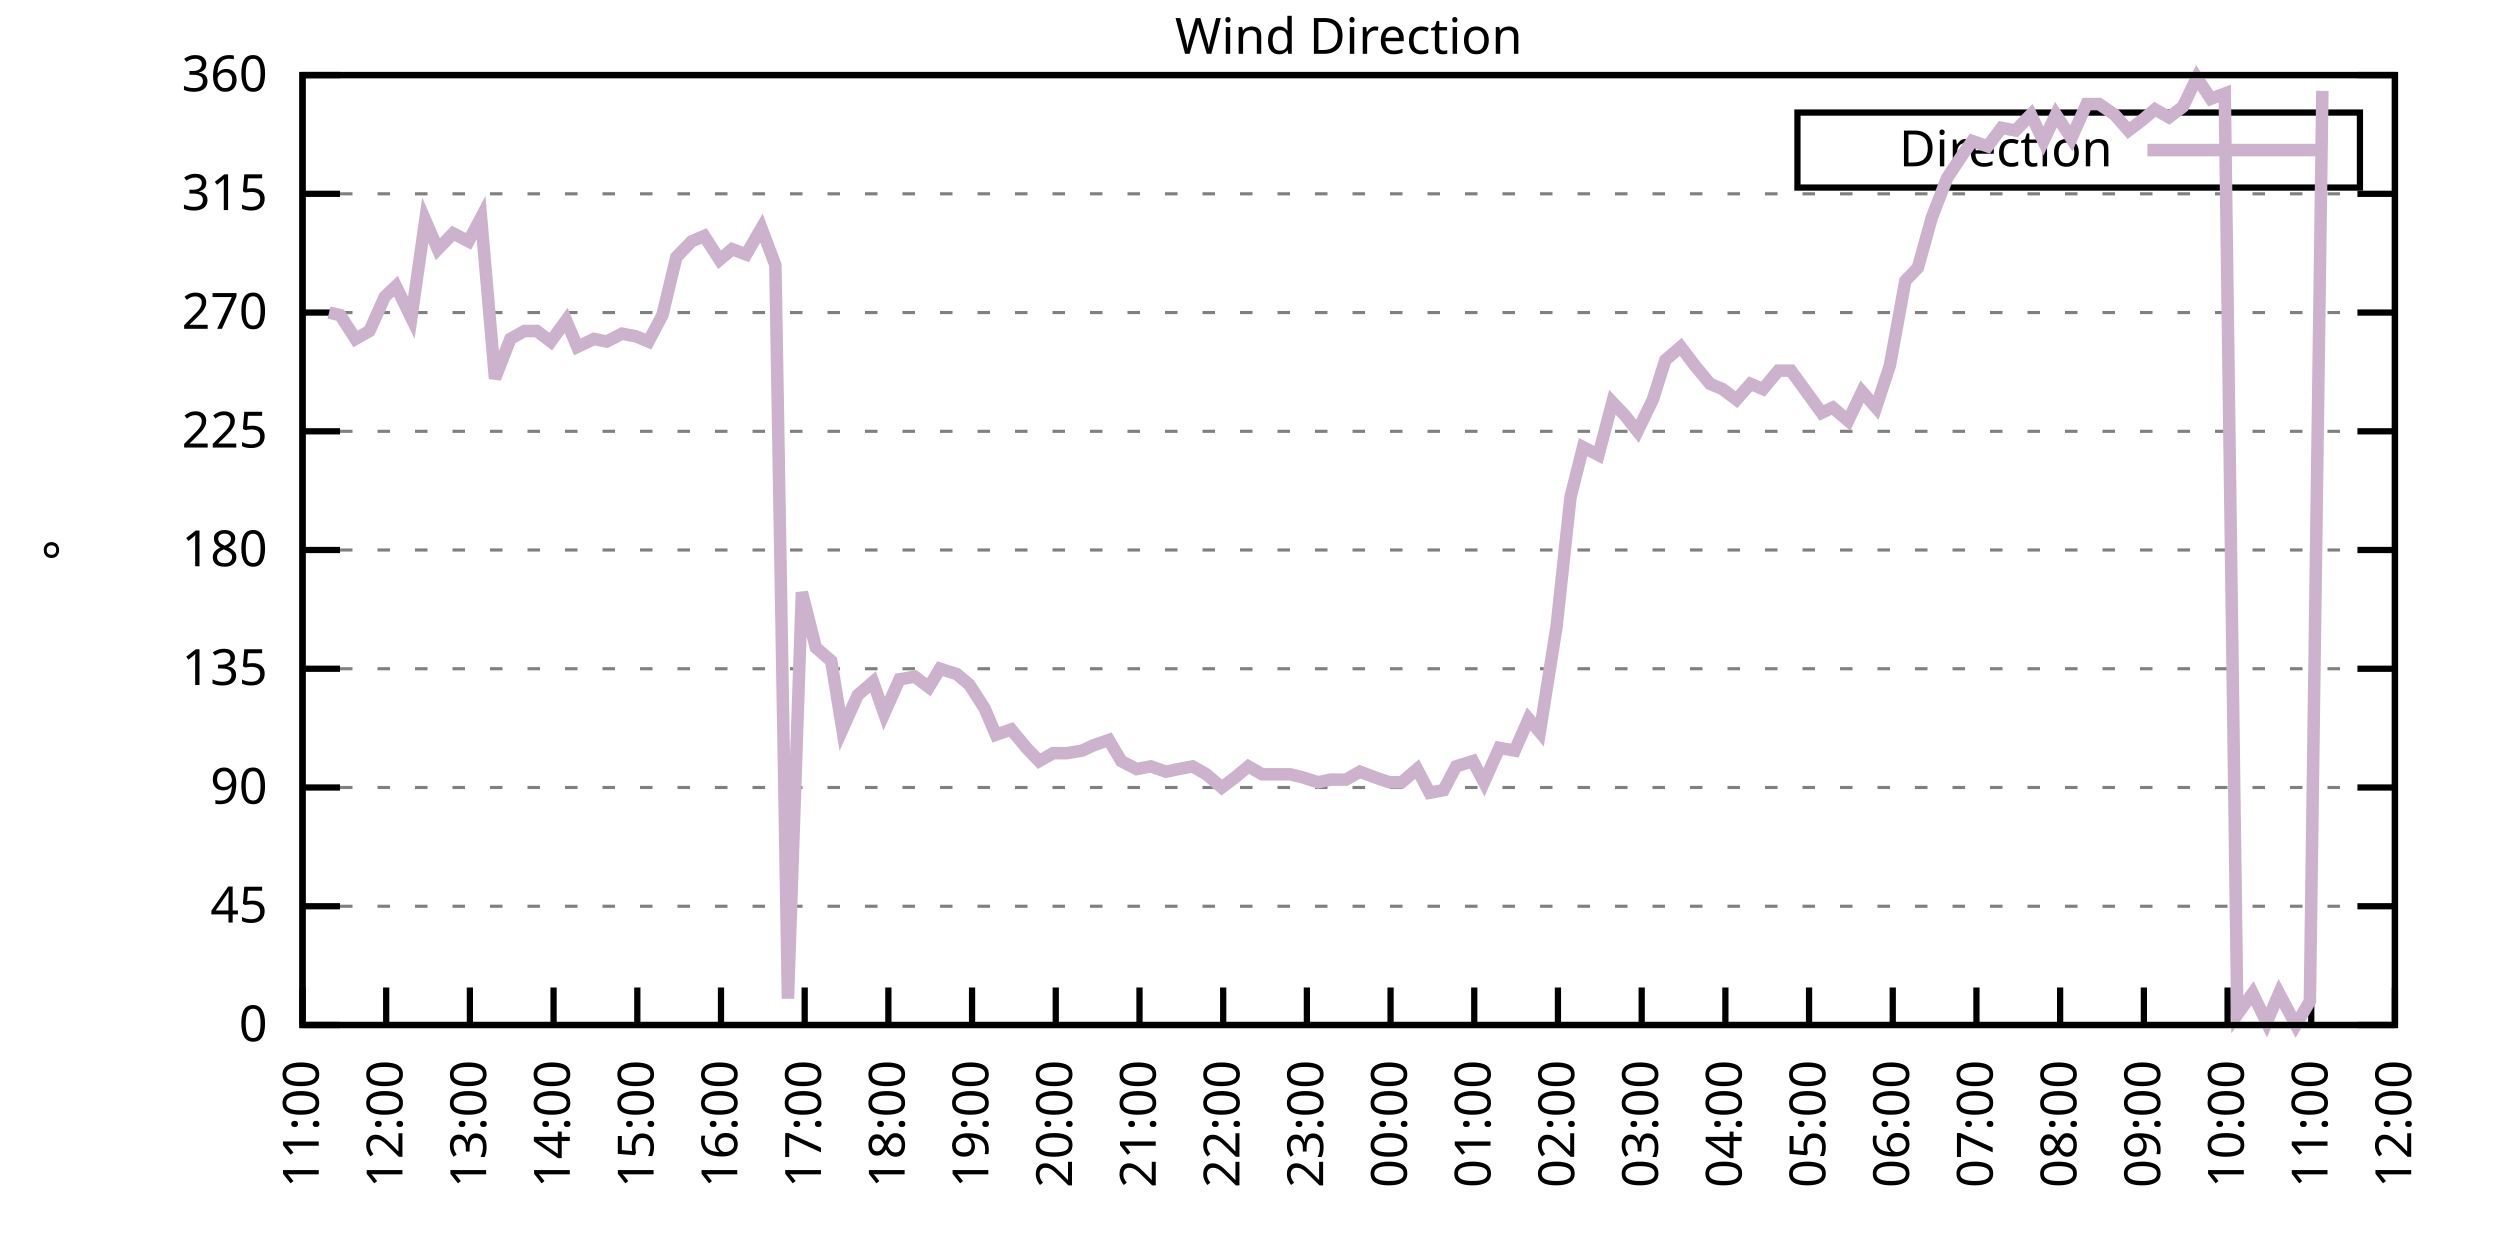
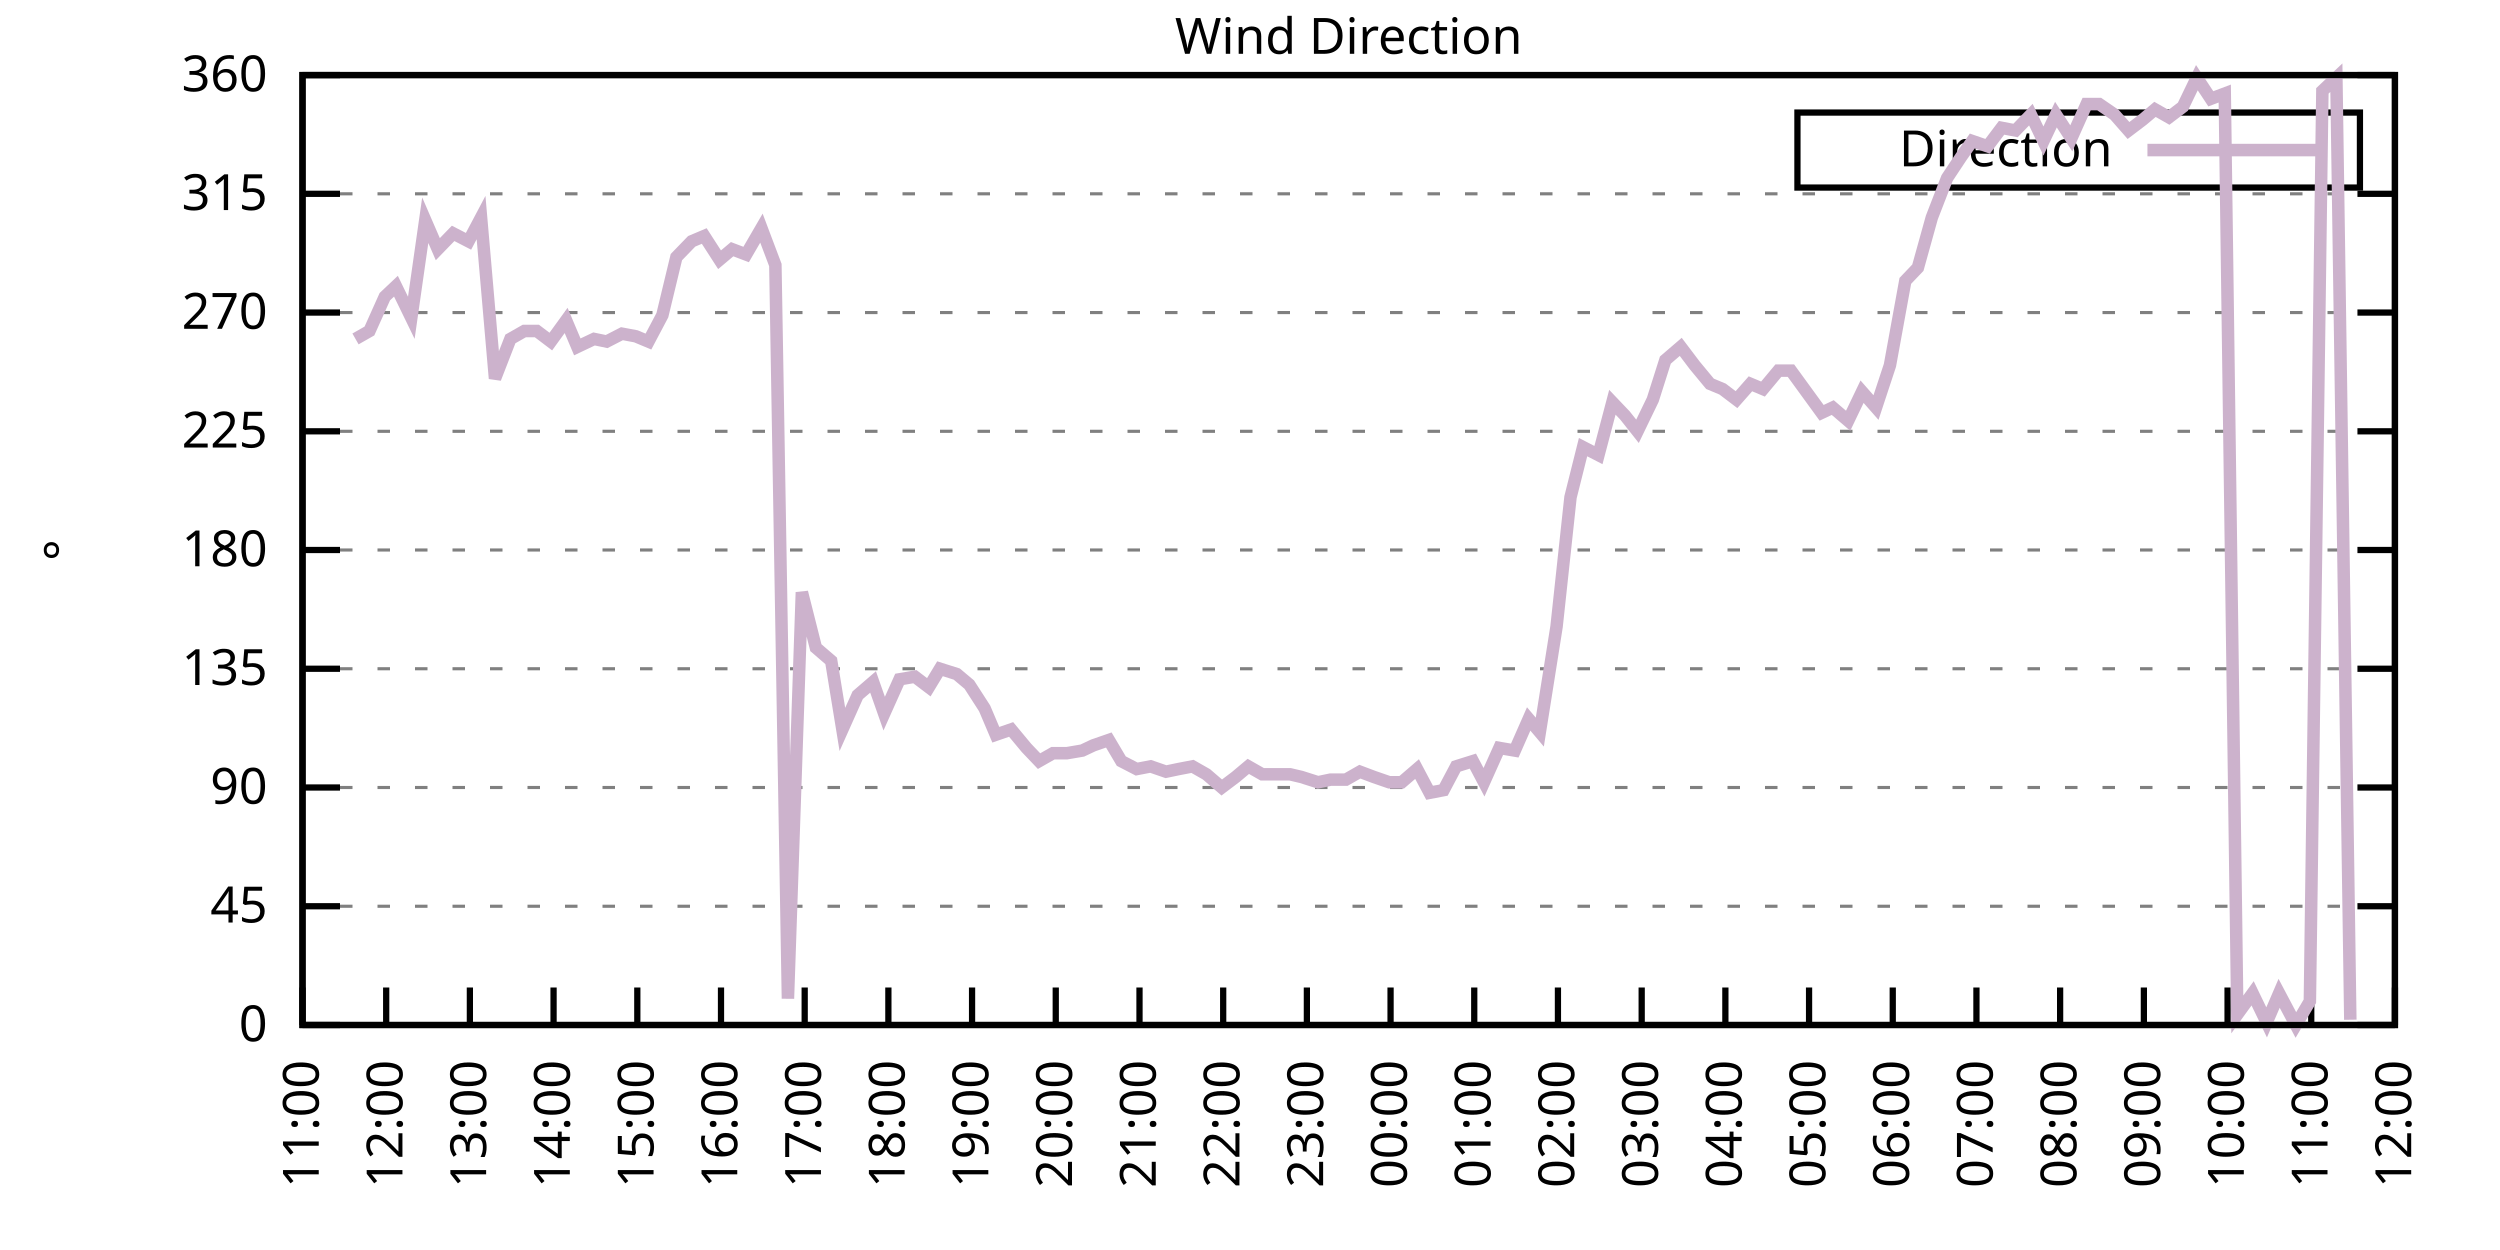
<svg xmlns="http://www.w3.org/2000/svg" xmlns:xlink="http://www.w3.org/1999/xlink" width="400" height="200" viewBox="0 0 400 200">
  <g id="gnuplot_canvas">
    <rect x="0" y="0" width="400" height="200" fill="none" />
    <defs>
      <circle id="gpDot" r="0.5" stroke-width="0.5" stroke="currentColor" />
      <path id="gpPt0" stroke-width="0.333" stroke="currentColor" d="M-1,0 h2 M0,-1 v2" />
      <path id="gpPt1" stroke-width="0.333" stroke="currentColor" d="M-1,-1 L1,1 M1,-1 L-1,1" />
      <path id="gpPt2" stroke-width="0.333" stroke="currentColor" d="M-1,0 L1,0 M0,-1 L0,1 M-1,-1 L1,1 M-1,1 L1,-1" />
      <rect id="gpPt3" stroke-width="0.333" stroke="currentColor" x="-1" y="-1" width="2" height="2" />
      <rect id="gpPt4" stroke-width="0.333" stroke="currentColor" fill="currentColor" x="-1" y="-1" width="2" height="2" />
      <circle id="gpPt5" stroke-width="0.333" stroke="currentColor" cx="0" cy="0" r="1" />
      <use xlink:href="#gpPt5" id="gpPt6" fill="currentColor" stroke="none" />
      <path id="gpPt7" stroke-width="0.333" stroke="currentColor" d="M0,-1.33 L-1.33,0.67 L1.33,0.67 z" />
      <use xlink:href="#gpPt7" id="gpPt8" fill="currentColor" stroke="none" />
      <use xlink:href="#gpPt7" id="gpPt9" stroke="currentColor" transform="rotate(180)" />
      <use xlink:href="#gpPt9" id="gpPt10" fill="currentColor" stroke="none" />
      <use xlink:href="#gpPt3" id="gpPt11" stroke="currentColor" transform="rotate(45)" />
      <use xlink:href="#gpPt11" id="gpPt12" fill="currentColor" stroke="none" />
      <path id="gpPt13" stroke-width="0.333" stroke="currentColor" d="M0,1.330 L1.265,0.411 L0.782,-1.067 L-0.782,-1.076 L-1.265,0.411 z" />
      <use xlink:href="#gpPt13" id="gpPt14" fill="currentColor" stroke="none" />
      <filter id="textbox" filterUnits="objectBoundingBox" x="0" y="0" height="1" width="1">
        <feFlood flood-color="white" flood-opacity="1" result="bgnd" />
        <feComposite in="SourceGraphic" in2="bgnd" operator="atop" />
      </filter>
      <filter id="greybox" filterUnits="objectBoundingBox" x="0" y="0" height="1" width="1">
        <feFlood flood-color="lightgrey" flood-opacity="1" result="grey" />
        <feComposite in="SourceGraphic" in2="grey" operator="atop" />
      </filter>
    </defs>
    <g fill="none" color="white" stroke="currentColor" stroke-width="1.00" stroke-linecap="butt" stroke-linejoin="miter">
</g>
    <g fill="none" color="black" stroke="currentColor" stroke-width="1.00" stroke-linecap="butt" stroke-linejoin="miter">
      <g stroke="none" shape-rendering="crispEdges">
        <polygon fill="rgb(255, 255, 255)" points="48.40,164.00 383.18,164.00 383.18,12.02 48.40,12.02 " />
      </g>
    </g>
    <g fill="none" color="black" stroke="currentColor" stroke-width="1.00" stroke-linecap="butt" stroke-linejoin="miter">
</g>
    <g fill="none" color="black" stroke="black" stroke-width="0.50" stroke-linecap="butt" stroke-linejoin="miter">
</g>
    <g fill="none" color="gray" stroke="currentColor" stroke-width="0.50" stroke-linecap="butt" stroke-linejoin="miter">
      <path stroke="gray" stroke-dasharray="2,4" class="gridline" d="M48.40,164.00 L383.19,164.00  " />
    </g>
    <g fill="none" color="gray" stroke="gray" stroke-width="1.00" stroke-linecap="butt" stroke-linejoin="miter">
</g>
    <g fill="none" color="black" stroke="currentColor" stroke-width="1.00" stroke-linecap="butt" stroke-linejoin="miter">
      <path stroke="black" d="M48.40,164.00 L54.40,164.00 M383.19,164.00 L377.19,164.00  " />
      <g transform="translate(42.80,166.60)" stroke="none" fill="black" font-family="Sans" font-size="8.00" text-anchor="end">
        <text>
          <tspan font-family="Sans"> 0</tspan>
        </text>
      </g>
    </g>
    <g fill="none" color="black" stroke="currentColor" stroke-width="1.00" stroke-linecap="butt" stroke-linejoin="miter">
</g>
    <g fill="none" color="black" stroke="black" stroke-width="0.50" stroke-linecap="butt" stroke-linejoin="miter">
</g>
    <g fill="none" color="gray" stroke="currentColor" stroke-width="0.50" stroke-linecap="butt" stroke-linejoin="miter">
      <path stroke="gray" stroke-dasharray="2,4" class="gridline" d="M48.40,145.00 L383.19,145.00  " />
    </g>
    <g fill="none" color="gray" stroke="gray" stroke-width="1.00" stroke-linecap="butt" stroke-linejoin="miter">
</g>
    <g fill="none" color="black" stroke="currentColor" stroke-width="1.00" stroke-linecap="butt" stroke-linejoin="miter">
      <path stroke="black" d="M48.40,145.00 L54.40,145.00 M383.19,145.00 L377.19,145.00  " />
      <g transform="translate(42.80,147.60)" stroke="none" fill="black" font-family="Sans" font-size="8.00" text-anchor="end">
        <text>
          <tspan font-family="Sans"> 45</tspan>
        </text>
      </g>
    </g>
    <g fill="none" color="black" stroke="currentColor" stroke-width="1.00" stroke-linecap="butt" stroke-linejoin="miter">
</g>
    <g fill="none" color="black" stroke="black" stroke-width="0.50" stroke-linecap="butt" stroke-linejoin="miter">
</g>
    <g fill="none" color="gray" stroke="currentColor" stroke-width="0.50" stroke-linecap="butt" stroke-linejoin="miter">
      <path stroke="gray" stroke-dasharray="2,4" class="gridline" d="M48.40,126.00 L383.19,126.00  " />
    </g>
    <g fill="none" color="gray" stroke="gray" stroke-width="1.00" stroke-linecap="butt" stroke-linejoin="miter">
</g>
    <g fill="none" color="black" stroke="currentColor" stroke-width="1.00" stroke-linecap="butt" stroke-linejoin="miter">
      <path stroke="black" d="M48.40,126.00 L54.40,126.00 M383.19,126.00 L377.19,126.00  " />
      <g transform="translate(42.80,128.60)" stroke="none" fill="black" font-family="Sans" font-size="8.00" text-anchor="end">
        <text>
          <tspan font-family="Sans"> 90</tspan>
        </text>
      </g>
    </g>
    <g fill="none" color="black" stroke="currentColor" stroke-width="1.00" stroke-linecap="butt" stroke-linejoin="miter">
</g>
    <g fill="none" color="black" stroke="black" stroke-width="0.50" stroke-linecap="butt" stroke-linejoin="miter">
</g>
    <g fill="none" color="gray" stroke="currentColor" stroke-width="0.50" stroke-linecap="butt" stroke-linejoin="miter">
      <path stroke="gray" stroke-dasharray="2,4" class="gridline" d="M48.40,107.00 L383.19,107.00  " />
    </g>
    <g fill="none" color="gray" stroke="gray" stroke-width="1.00" stroke-linecap="butt" stroke-linejoin="miter">
</g>
    <g fill="none" color="black" stroke="currentColor" stroke-width="1.00" stroke-linecap="butt" stroke-linejoin="miter">
      <path stroke="black" d="M48.40,107.00 L54.40,107.00 M383.19,107.00 L377.19,107.00  " />
      <g transform="translate(42.80,109.60)" stroke="none" fill="black" font-family="Sans" font-size="8.00" text-anchor="end">
        <text>
          <tspan font-family="Sans"> 135</tspan>
        </text>
      </g>
    </g>
    <g fill="none" color="black" stroke="currentColor" stroke-width="1.00" stroke-linecap="butt" stroke-linejoin="miter">
</g>
    <g fill="none" color="black" stroke="black" stroke-width="0.50" stroke-linecap="butt" stroke-linejoin="miter">
</g>
    <g fill="none" color="gray" stroke="currentColor" stroke-width="0.50" stroke-linecap="butt" stroke-linejoin="miter">
      <path stroke="gray" stroke-dasharray="2,4" class="gridline" d="M48.40,88.00 L383.19,88.00  " />
    </g>
    <g fill="none" color="gray" stroke="gray" stroke-width="1.00" stroke-linecap="butt" stroke-linejoin="miter">
</g>
    <g fill="none" color="black" stroke="currentColor" stroke-width="1.00" stroke-linecap="butt" stroke-linejoin="miter">
      <path stroke="black" d="M48.40,88.00 L54.40,88.00 M383.19,88.00 L377.19,88.00  " />
      <g transform="translate(42.80,90.60)" stroke="none" fill="black" font-family="Sans" font-size="8.00" text-anchor="end">
        <text>
          <tspan font-family="Sans"> 180</tspan>
        </text>
      </g>
    </g>
    <g fill="none" color="black" stroke="currentColor" stroke-width="1.00" stroke-linecap="butt" stroke-linejoin="miter">
</g>
    <g fill="none" color="black" stroke="black" stroke-width="0.50" stroke-linecap="butt" stroke-linejoin="miter">
</g>
    <g fill="none" color="gray" stroke="currentColor" stroke-width="0.50" stroke-linecap="butt" stroke-linejoin="miter">
      <path stroke="gray" stroke-dasharray="2,4" class="gridline" d="M48.40,69.01 L383.19,69.01  " />
    </g>
    <g fill="none" color="gray" stroke="gray" stroke-width="1.00" stroke-linecap="butt" stroke-linejoin="miter">
</g>
    <g fill="none" color="black" stroke="currentColor" stroke-width="1.00" stroke-linecap="butt" stroke-linejoin="miter">
      <path stroke="black" d="M48.40,69.01 L54.40,69.01 M383.19,69.01 L377.19,69.01  " />
      <g transform="translate(42.80,71.61)" stroke="none" fill="black" font-family="Sans" font-size="8.00" text-anchor="end">
        <text>
          <tspan font-family="Sans"> 225</tspan>
        </text>
      </g>
    </g>
    <g fill="none" color="black" stroke="currentColor" stroke-width="1.00" stroke-linecap="butt" stroke-linejoin="miter">
</g>
    <g fill="none" color="black" stroke="black" stroke-width="0.50" stroke-linecap="butt" stroke-linejoin="miter">
</g>
    <g fill="none" color="gray" stroke="currentColor" stroke-width="0.50" stroke-linecap="butt" stroke-linejoin="miter">
      <path stroke="gray" stroke-dasharray="2,4" class="gridline" d="M48.40,50.01 L383.19,50.01  " />
    </g>
    <g fill="none" color="gray" stroke="gray" stroke-width="1.00" stroke-linecap="butt" stroke-linejoin="miter">
</g>
    <g fill="none" color="black" stroke="currentColor" stroke-width="1.00" stroke-linecap="butt" stroke-linejoin="miter">
      <path stroke="black" d="M48.40,50.01 L54.40,50.01 M383.19,50.01 L377.19,50.01  " />
      <g transform="translate(42.80,52.61)" stroke="none" fill="black" font-family="Sans" font-size="8.00" text-anchor="end">
        <text>
          <tspan font-family="Sans"> 270</tspan>
        </text>
      </g>
    </g>
    <g fill="none" color="black" stroke="currentColor" stroke-width="1.00" stroke-linecap="butt" stroke-linejoin="miter">
</g>
    <g fill="none" color="black" stroke="black" stroke-width="0.50" stroke-linecap="butt" stroke-linejoin="miter">
</g>
    <g fill="none" color="gray" stroke="currentColor" stroke-width="0.50" stroke-linecap="butt" stroke-linejoin="miter">
      <path stroke="gray" stroke-dasharray="2,4" class="gridline" d="M48.40,31.01 L383.19,31.01  " />
    </g>
    <g fill="none" color="gray" stroke="gray" stroke-width="1.00" stroke-linecap="butt" stroke-linejoin="miter">
</g>
    <g fill="none" color="black" stroke="currentColor" stroke-width="1.00" stroke-linecap="butt" stroke-linejoin="miter">
      <path stroke="black" d="M48.40,31.01 L54.40,31.01 M383.19,31.01 L377.19,31.01  " />
      <g transform="translate(42.80,33.61)" stroke="none" fill="black" font-family="Sans" font-size="8.00" text-anchor="end">
        <text>
          <tspan font-family="Sans"> 315</tspan>
        </text>
      </g>
    </g>
    <g fill="none" color="black" stroke="currentColor" stroke-width="1.00" stroke-linecap="butt" stroke-linejoin="miter">
</g>
    <g fill="none" color="black" stroke="black" stroke-width="0.50" stroke-linecap="butt" stroke-linejoin="miter">
</g>
    <g fill="none" color="gray" stroke="currentColor" stroke-width="0.50" stroke-linecap="butt" stroke-linejoin="miter">
      <path stroke="gray" stroke-dasharray="2,4" class="gridline" d="M48.40,12.01 L383.19,12.01  " />
    </g>
    <g fill="none" color="gray" stroke="gray" stroke-width="1.00" stroke-linecap="butt" stroke-linejoin="miter">
</g>
    <g fill="none" color="black" stroke="currentColor" stroke-width="1.00" stroke-linecap="butt" stroke-linejoin="miter">
      <path stroke="black" d="M48.40,12.01 L54.40,12.01 M383.19,12.01 L377.19,12.01  " />
      <g transform="translate(42.80,14.61)" stroke="none" fill="black" font-family="Sans" font-size="8.00" text-anchor="end">
        <text>
          <tspan font-family="Sans"> 360</tspan>
        </text>
      </g>
    </g>
    <g fill="none" color="black" stroke="currentColor" stroke-width="1.00" stroke-linecap="butt" stroke-linejoin="miter">
      <path stroke="black" d="M48.40,164.00 L48.40,158.00  " />
      <g transform="translate(51.00,169.60) rotate(270.00)" stroke="none" fill="black" font-family="Sans" font-size="8.00" text-anchor="end">
        <text>
          <tspan font-family="Sans">11:00</tspan>
        </text>
      </g>
    </g>
    <g fill="none" color="black" stroke="currentColor" stroke-width="1.00" stroke-linecap="butt" stroke-linejoin="miter">
      <path stroke="black" d="M61.79,164.00 L61.79,158.00  " />
      <g transform="translate(64.39,169.60) rotate(270.00)" stroke="none" fill="black" font-family="Sans" font-size="8.00" text-anchor="end">
        <text>
          <tspan font-family="Sans">12:00</tspan>
        </text>
      </g>
    </g>
    <g fill="none" color="black" stroke="currentColor" stroke-width="1.00" stroke-linecap="butt" stroke-linejoin="miter">
      <path stroke="black" d="M75.18,164.00 L75.18,158.00  " />
      <g transform="translate(77.78,169.60) rotate(270.00)" stroke="none" fill="black" font-family="Sans" font-size="8.00" text-anchor="end">
        <text>
          <tspan font-family="Sans">13:00</tspan>
        </text>
      </g>
    </g>
    <g fill="none" color="black" stroke="currentColor" stroke-width="1.00" stroke-linecap="butt" stroke-linejoin="miter">
      <path stroke="black" d="M88.57,164.00 L88.57,158.00  " />
      <g transform="translate(91.17,169.60) rotate(270.00)" stroke="none" fill="black" font-family="Sans" font-size="8.00" text-anchor="end">
        <text>
          <tspan font-family="Sans">14:00</tspan>
        </text>
      </g>
    </g>
    <g fill="none" color="black" stroke="currentColor" stroke-width="1.00" stroke-linecap="butt" stroke-linejoin="miter">
      <path stroke="black" d="M101.97,164.00 L101.97,158.00  " />
      <g transform="translate(104.57,169.60) rotate(270.00)" stroke="none" fill="black" font-family="Sans" font-size="8.00" text-anchor="end">
        <text>
          <tspan font-family="Sans">15:00</tspan>
        </text>
      </g>
    </g>
    <g fill="none" color="black" stroke="currentColor" stroke-width="1.00" stroke-linecap="butt" stroke-linejoin="miter">
      <path stroke="black" d="M115.36,164.00 L115.36,158.00  " />
      <g transform="translate(117.96,169.60) rotate(270.00)" stroke="none" fill="black" font-family="Sans" font-size="8.00" text-anchor="end">
        <text>
          <tspan font-family="Sans">16:00</tspan>
        </text>
      </g>
    </g>
    <g fill="none" color="black" stroke="currentColor" stroke-width="1.00" stroke-linecap="butt" stroke-linejoin="miter">
      <path stroke="black" d="M128.75,164.00 L128.75,158.00  " />
      <g transform="translate(131.35,169.60) rotate(270.00)" stroke="none" fill="black" font-family="Sans" font-size="8.00" text-anchor="end">
        <text>
          <tspan font-family="Sans">17:00</tspan>
        </text>
      </g>
    </g>
    <g fill="none" color="black" stroke="currentColor" stroke-width="1.00" stroke-linecap="butt" stroke-linejoin="miter">
      <path stroke="black" d="M142.14,164.00 L142.14,158.00  " />
      <g transform="translate(144.74,169.60) rotate(270.00)" stroke="none" fill="black" font-family="Sans" font-size="8.00" text-anchor="end">
        <text>
          <tspan font-family="Sans">18:00</tspan>
        </text>
      </g>
    </g>
    <g fill="none" color="black" stroke="currentColor" stroke-width="1.00" stroke-linecap="butt" stroke-linejoin="miter">
      <path stroke="black" d="M155.53,164.00 L155.53,158.00  " />
      <g transform="translate(158.13,169.60) rotate(270.00)" stroke="none" fill="black" font-family="Sans" font-size="8.00" text-anchor="end">
        <text>
          <tspan font-family="Sans">19:00</tspan>
        </text>
      </g>
    </g>
    <g fill="none" color="black" stroke="currentColor" stroke-width="1.00" stroke-linecap="butt" stroke-linejoin="miter">
      <path stroke="black" d="M168.92,164.00 L168.92,158.00  " />
      <g transform="translate(171.52,169.60) rotate(270.00)" stroke="none" fill="black" font-family="Sans" font-size="8.00" text-anchor="end">
        <text>
          <tspan font-family="Sans">20:00</tspan>
        </text>
      </g>
    </g>
    <g fill="none" color="black" stroke="currentColor" stroke-width="1.00" stroke-linecap="butt" stroke-linejoin="miter">
      <path stroke="black" d="M182.32,164.00 L182.32,158.00  " />
      <g transform="translate(184.92,169.60) rotate(270.00)" stroke="none" fill="black" font-family="Sans" font-size="8.00" text-anchor="end">
        <text>
          <tspan font-family="Sans">21:00</tspan>
        </text>
      </g>
    </g>
    <g fill="none" color="black" stroke="currentColor" stroke-width="1.00" stroke-linecap="butt" stroke-linejoin="miter">
      <path stroke="black" d="M195.71,164.00 L195.71,158.00  " />
      <g transform="translate(198.31,169.60) rotate(270.00)" stroke="none" fill="black" font-family="Sans" font-size="8.00" text-anchor="end">
        <text>
          <tspan font-family="Sans">22:00</tspan>
        </text>
      </g>
    </g>
    <g fill="none" color="black" stroke="currentColor" stroke-width="1.00" stroke-linecap="butt" stroke-linejoin="miter">
      <path stroke="black" d="M209.10,164.00 L209.10,158.00  " />
      <g transform="translate(211.70,169.60) rotate(270.00)" stroke="none" fill="black" font-family="Sans" font-size="8.00" text-anchor="end">
        <text>
          <tspan font-family="Sans">23:00</tspan>
        </text>
      </g>
    </g>
    <g fill="none" color="black" stroke="currentColor" stroke-width="1.00" stroke-linecap="butt" stroke-linejoin="miter">
      <path stroke="black" d="M222.49,164.00 L222.49,158.00  " />
      <g transform="translate(225.09,169.60) rotate(270.00)" stroke="none" fill="black" font-family="Sans" font-size="8.00" text-anchor="end">
        <text>
          <tspan font-family="Sans">00:00</tspan>
        </text>
      </g>
    </g>
    <g fill="none" color="black" stroke="currentColor" stroke-width="1.00" stroke-linecap="butt" stroke-linejoin="miter">
      <path stroke="black" d="M235.88,164.00 L235.88,158.00  " />
      <g transform="translate(238.48,169.60) rotate(270.00)" stroke="none" fill="black" font-family="Sans" font-size="8.00" text-anchor="end">
        <text>
          <tspan font-family="Sans">01:00</tspan>
        </text>
      </g>
    </g>
    <g fill="none" color="black" stroke="currentColor" stroke-width="1.00" stroke-linecap="butt" stroke-linejoin="miter">
      <path stroke="black" d="M249.27,164.00 L249.27,158.00  " />
      <g transform="translate(251.87,169.60) rotate(270.00)" stroke="none" fill="black" font-family="Sans" font-size="8.00" text-anchor="end">
        <text>
          <tspan font-family="Sans">02:00</tspan>
        </text>
      </g>
    </g>
    <g fill="none" color="black" stroke="currentColor" stroke-width="1.00" stroke-linecap="butt" stroke-linejoin="miter">
      <path stroke="black" d="M262.67,164.00 L262.67,158.00  " />
      <g transform="translate(265.27,169.60) rotate(270.00)" stroke="none" fill="black" font-family="Sans" font-size="8.00" text-anchor="end">
        <text>
          <tspan font-family="Sans">03:00</tspan>
        </text>
      </g>
    </g>
    <g fill="none" color="black" stroke="currentColor" stroke-width="1.00" stroke-linecap="butt" stroke-linejoin="miter">
      <path stroke="black" d="M276.06,164.00 L276.06,158.00  " />
      <g transform="translate(278.66,169.60) rotate(270.00)" stroke="none" fill="black" font-family="Sans" font-size="8.00" text-anchor="end">
        <text>
          <tspan font-family="Sans">04:00</tspan>
        </text>
      </g>
    </g>
    <g fill="none" color="black" stroke="currentColor" stroke-width="1.00" stroke-linecap="butt" stroke-linejoin="miter">
      <path stroke="black" d="M289.45,164.00 L289.45,158.00  " />
      <g transform="translate(292.05,169.60) rotate(270.00)" stroke="none" fill="black" font-family="Sans" font-size="8.00" text-anchor="end">
        <text>
          <tspan font-family="Sans">05:00</tspan>
        </text>
      </g>
    </g>
    <g fill="none" color="black" stroke="currentColor" stroke-width="1.00" stroke-linecap="butt" stroke-linejoin="miter">
      <path stroke="black" d="M302.84,164.00 L302.84,158.00  " />
      <g transform="translate(305.44,169.60) rotate(270.00)" stroke="none" fill="black" font-family="Sans" font-size="8.00" text-anchor="end">
        <text>
          <tspan font-family="Sans">06:00</tspan>
        </text>
      </g>
    </g>
    <g fill="none" color="black" stroke="currentColor" stroke-width="1.00" stroke-linecap="butt" stroke-linejoin="miter">
      <path stroke="black" d="M316.23,164.00 L316.23,158.00  " />
      <g transform="translate(318.83,169.60) rotate(270.00)" stroke="none" fill="black" font-family="Sans" font-size="8.00" text-anchor="end">
        <text>
          <tspan font-family="Sans">07:00</tspan>
        </text>
      </g>
    </g>
    <g fill="none" color="black" stroke="currentColor" stroke-width="1.00" stroke-linecap="butt" stroke-linejoin="miter">
      <path stroke="black" d="M329.62,164.00 L329.62,158.00  " />
      <g transform="translate(332.22,169.60) rotate(270.00)" stroke="none" fill="black" font-family="Sans" font-size="8.00" text-anchor="end">
        <text>
          <tspan font-family="Sans">08:00</tspan>
        </text>
      </g>
    </g>
    <g fill="none" color="black" stroke="currentColor" stroke-width="1.00" stroke-linecap="butt" stroke-linejoin="miter">
      <path stroke="black" d="M343.02,164.00 L343.02,158.00  " />
      <g transform="translate(345.62,169.60) rotate(270.00)" stroke="none" fill="black" font-family="Sans" font-size="8.00" text-anchor="end">
        <text>
          <tspan font-family="Sans">09:00</tspan>
        </text>
      </g>
    </g>
    <g fill="none" color="black" stroke="currentColor" stroke-width="1.00" stroke-linecap="butt" stroke-linejoin="miter">
      <path stroke="black" d="M356.41,164.00 L356.41,158.00  " />
      <g transform="translate(359.01,169.60) rotate(270.00)" stroke="none" fill="black" font-family="Sans" font-size="8.00" text-anchor="end">
        <text>
          <tspan font-family="Sans">10:00</tspan>
        </text>
      </g>
    </g>
    <g fill="none" color="black" stroke="currentColor" stroke-width="1.00" stroke-linecap="butt" stroke-linejoin="miter">
      <path stroke="black" d="M369.80,164.00 L369.80,158.00  " />
      <g transform="translate(372.40,169.60) rotate(270.00)" stroke="none" fill="black" font-family="Sans" font-size="8.00" text-anchor="end">
        <text>
          <tspan font-family="Sans">11:00</tspan>
        </text>
      </g>
    </g>
    <g fill="none" color="black" stroke="currentColor" stroke-width="1.00" stroke-linecap="butt" stroke-linejoin="miter">
      <path stroke="black" d="M383.19,164.00 L383.19,158.00  " />
      <g transform="translate(385.79,169.60) rotate(270.00)" stroke="none" fill="black" font-family="Sans" font-size="8.00" text-anchor="end">
        <text>
          <tspan font-family="Sans">12:00</tspan>
        </text>
      </g>
    </g>
    <g fill="none" color="black" stroke="currentColor" stroke-width="1.00" stroke-linecap="butt" stroke-linejoin="miter">
</g>
    <g fill="none" color="black" stroke="currentColor" stroke-width="1.00" stroke-linecap="butt" stroke-linejoin="miter">
      <path stroke="black" d="M48.40,12.01 L48.40,164.00 L383.19,164.00 L383.19,12.01 L48.40,12.01 Z  " />
    </g>
    <g fill="none" color="black" stroke="currentColor" stroke-width="1.00" stroke-linecap="butt" stroke-linejoin="miter">
</g>
    <g fill="none" color="black" stroke="currentColor" stroke-width="1.00" stroke-linecap="butt" stroke-linejoin="miter">
      <path stroke="black" d="M287.59,30.01 L287.59,18.01 L377.59,18.01 L377.59,30.01 L287.59,30.01 Z  " />
    </g>
    <g id="Wind_direction_plot_1">
      <g fill="none" color="white" stroke="black" stroke-width="2.00" stroke-linecap="butt" stroke-linejoin="miter">
</g>
      <g fill="none" color="black" stroke="currentColor" stroke-width="2.00" stroke-linecap="butt" stroke-linejoin="miter">
        <g transform="translate(337.99,26.61)" stroke="none" fill="black" font-family="Sans" font-size="8.00" text-anchor="end">
          <text>
            <tspan font-family="Sans">Direction</tspan>
          </text>
        </g>
      </g>
      <g fill="none" color="black" stroke="currentColor" stroke-width="2.00" stroke-linecap="butt" stroke-linejoin="miter">
-         <path stroke="rgb(204, 178, 204)" d="M343.59,24.01 L371.99,24.01 M52.64,50.01 L54.43,50.43 L56.88,54.23 L59.11,52.96 L61.57,47.47 L63.35,45.79   L65.81,50.85 L68.04,35.23 L70.05,39.87 L72.50,37.34 L74.96,38.61 L76.97,34.81 L79.20,60.56 L81.66,54.23   L83.89,52.96 L85.90,52.96 L88.13,54.65 L90.58,51.27 L92.37,55.50 L95.05,54.23 L97.06,54.65 L99.51,53.39   L101.74,53.81 L103.75,54.65 L105.98,50.43 L108.22,41.14 L110.67,38.61 L112.68,37.76 L115.13,41.56 L117.14,39.87   L119.38,40.72 L121.83,36.50 L124.06,42.41 L126.07,159.78 L128.30,94.76 L130.54,103.63 L132.99,105.74 L134.78,116.71   L137.23,111.23 L139.69,109.11 L141.47,114.18 L143.93,108.69 L146.38,108.27 L148.61,109.96 L150.40,107.00 L153.08,107.85   L155.09,109.54 L157.54,113.34 L159.33,117.56 L161.78,116.71 L164.24,119.67 L166.25,121.78 L168.48,120.51 L170.71,120.51   L173.17,120.09 L174.95,119.25 L177.41,118.40 L179.41,121.78 L181.87,123.05 L184.10,122.62 L186.56,123.47 L188.57,123.05   L190.80,122.62 L193.03,123.89 L195.48,126.00 L197.72,124.31 L199.73,122.62 L201.96,123.89 L204.41,123.89 L206.42,123.89   L208.21,124.31 L210.88,125.16 L212.89,124.74 L215.35,124.74 L217.58,123.47 L219.81,124.31 L222.27,125.16 L224.28,125.16   L226.73,123.05 L228.74,126.85 L230.97,126.42 L232.98,122.62 L235.66,121.78 L237.44,125.16 L239.90,119.67 L242.36,120.09   L244.59,115.03 L246.37,117.14 L249.05,100.25 L251.28,79.56 L253.29,71.54 L255.75,72.81 L257.98,64.36 L259.99,66.47   L262.00,69.01 L264.45,63.94 L266.46,57.61 L268.92,55.50 L271.15,58.45 L273.60,61.41 L275.61,62.25 L277.84,63.94   L280.07,61.41 L282.08,62.25 L284.54,59.30 L286.55,59.30 L289.00,62.67 L291.46,66.05 L293.24,65.21 L295.70,67.32   L297.93,62.67 L300.16,65.21 L302.39,58.45 L304.85,44.94 L306.86,42.83 L309.09,34.81 L311.54,28.48 L313.78,25.10   L315.56,22.56 L318.02,23.41 L320.25,20.45 L322.48,20.88 L324.94,18.34 L326.95,22.56 L328.95,18.34 L331.41,22.14   L333.86,16.65 L335.87,16.65 L338.33,18.34 L340.56,20.88 L342.79,19.19 L344.80,17.50 L347.03,18.77 L349.26,17.08   L351.50,12.43 L353.73,15.81 L355.96,14.97 L357.97,162.31 L360.42,158.93 L362.66,163.58 L364.66,158.93 L367.34,164.00   L369.58,160.20 L371.58,14.54  " />
+         <path stroke="rgb(204, 178, 204)" d="M343.59,24.01 L371.99,24.01 M56.88,54.23 L59.11,52.96 L61.57,47.47 L63.35,45.79 L65.81,50.85 L68.04,35.23   L70.05,39.87 L72.50,37.34 L74.96,38.61 L76.97,34.81 L79.20,60.56 L81.66,54.23 L83.89,52.96 L85.90,52.96   L88.13,54.65 L90.58,51.27 L92.37,55.50 L95.05,54.23 L97.06,54.65 L99.51,53.39 L101.74,53.81 L103.75,54.65   L105.98,50.43 L108.22,41.14 L110.67,38.61 L112.68,37.76 L115.13,41.56 L117.14,39.87 L119.38,40.72 L121.83,36.50   L124.06,42.41 L126.07,159.78 L128.30,94.76 L130.54,103.63 L132.99,105.74 L134.78,116.71 L137.23,111.23 L139.69,109.11   L141.47,114.18 L143.93,108.69 L146.38,108.27 L148.61,109.96 L150.40,107.00 L153.08,107.85 L155.09,109.54 L157.54,113.34   L159.33,117.56 L161.78,116.71 L164.24,119.67 L166.25,121.78 L168.48,120.51 L170.71,120.51 L173.17,120.09 L174.95,119.25   L177.41,118.40 L179.41,121.78 L181.87,123.05 L184.10,122.62 L186.56,123.47 L188.57,123.05 L190.80,122.62 L193.03,123.89   L195.48,126.00 L197.72,124.31 L199.73,122.62 L201.96,123.89 L204.41,123.89 L206.42,123.89 L208.21,124.31 L210.88,125.16   L212.89,124.74 L215.35,124.74 L217.58,123.47 L219.81,124.31 L222.27,125.16 L224.28,125.16 L226.73,123.05 L228.74,126.85   L230.97,126.42 L232.98,122.62 L235.66,121.78 L237.44,125.16 L239.90,119.67 L242.36,120.09 L244.59,115.03 L246.37,117.14   L249.05,100.25 L251.28,79.56 L253.29,71.54 L255.75,72.81 L257.98,64.36 L259.99,66.47 L262.00,69.01 L264.45,63.94   L266.46,57.61 L268.92,55.50 L271.15,58.45 L273.60,61.41 L275.61,62.25 L277.84,63.94 L280.07,61.41 L282.08,62.25   L284.54,59.30 L286.55,59.30 L289.00,62.67 L291.46,66.05 L293.24,65.21 L295.70,67.32 L297.93,62.67 L300.16,65.21   L302.39,58.45 L304.85,44.94 L306.86,42.83 L309.09,34.81 L311.54,28.48 L313.78,25.10 L315.56,22.56 L318.02,23.41   L320.25,20.45 L322.48,20.88 L324.94,18.34 L326.95,22.56 L328.95,18.34 L331.41,22.14 L333.86,16.65 L335.87,16.65   L338.33,18.34 L340.56,20.88 L342.79,19.19 L344.80,17.50 L347.03,18.77 L349.26,17.08 L351.50,12.43 L353.73,15.81   L355.96,14.97 L357.97,162.31 L360.42,158.93 L362.66,163.58 L364.66,158.93 L367.34,164.00 L369.58,160.20 L371.58,14.54   L373.82,12.43 L376.05,163.16  " />
      </g>
    </g>
    <g fill="none" color="black" stroke="currentColor" stroke-width="2.00" stroke-linecap="butt" stroke-linejoin="miter">
</g>
    <g fill="none" color="black" stroke="black" stroke-width="1.00" stroke-linecap="butt" stroke-linejoin="miter">
</g>
    <g fill="none" color="black" stroke="currentColor" stroke-width="1.00" stroke-linecap="butt" stroke-linejoin="miter">
      <path stroke="black" d="M48.40,12.01 L48.40,164.00 L383.19,164.00 L383.19,12.01 L48.40,12.01 Z  " />
      <g transform="translate(12.80,88.01) rotate(270.00)" stroke="none" fill="black" font-family="Sans" font-size="8.00" text-anchor="middle">
        <text>
          <tspan font-family="Sans">°</tspan>
        </text>
      </g>
    </g>
    <g fill="none" color="black" stroke="currentColor" stroke-width="1.00" stroke-linecap="butt" stroke-linejoin="miter">
</g>
    <g fill="none" color="black" stroke="currentColor" stroke-width="1.00" stroke-linecap="butt" stroke-linejoin="miter">
      <g transform="translate(215.79,8.61)" stroke="none" fill="black" font-family="Sans" font-size="8.00" text-anchor="middle">
        <text>
          <tspan font-family="Sans">Wind Direction</tspan>
        </text>
      </g>
    </g>
    <g fill="none" color="black" stroke="currentColor" stroke-width="1.00" stroke-linecap="butt" stroke-linejoin="miter">
</g>
  </g>
</svg>
